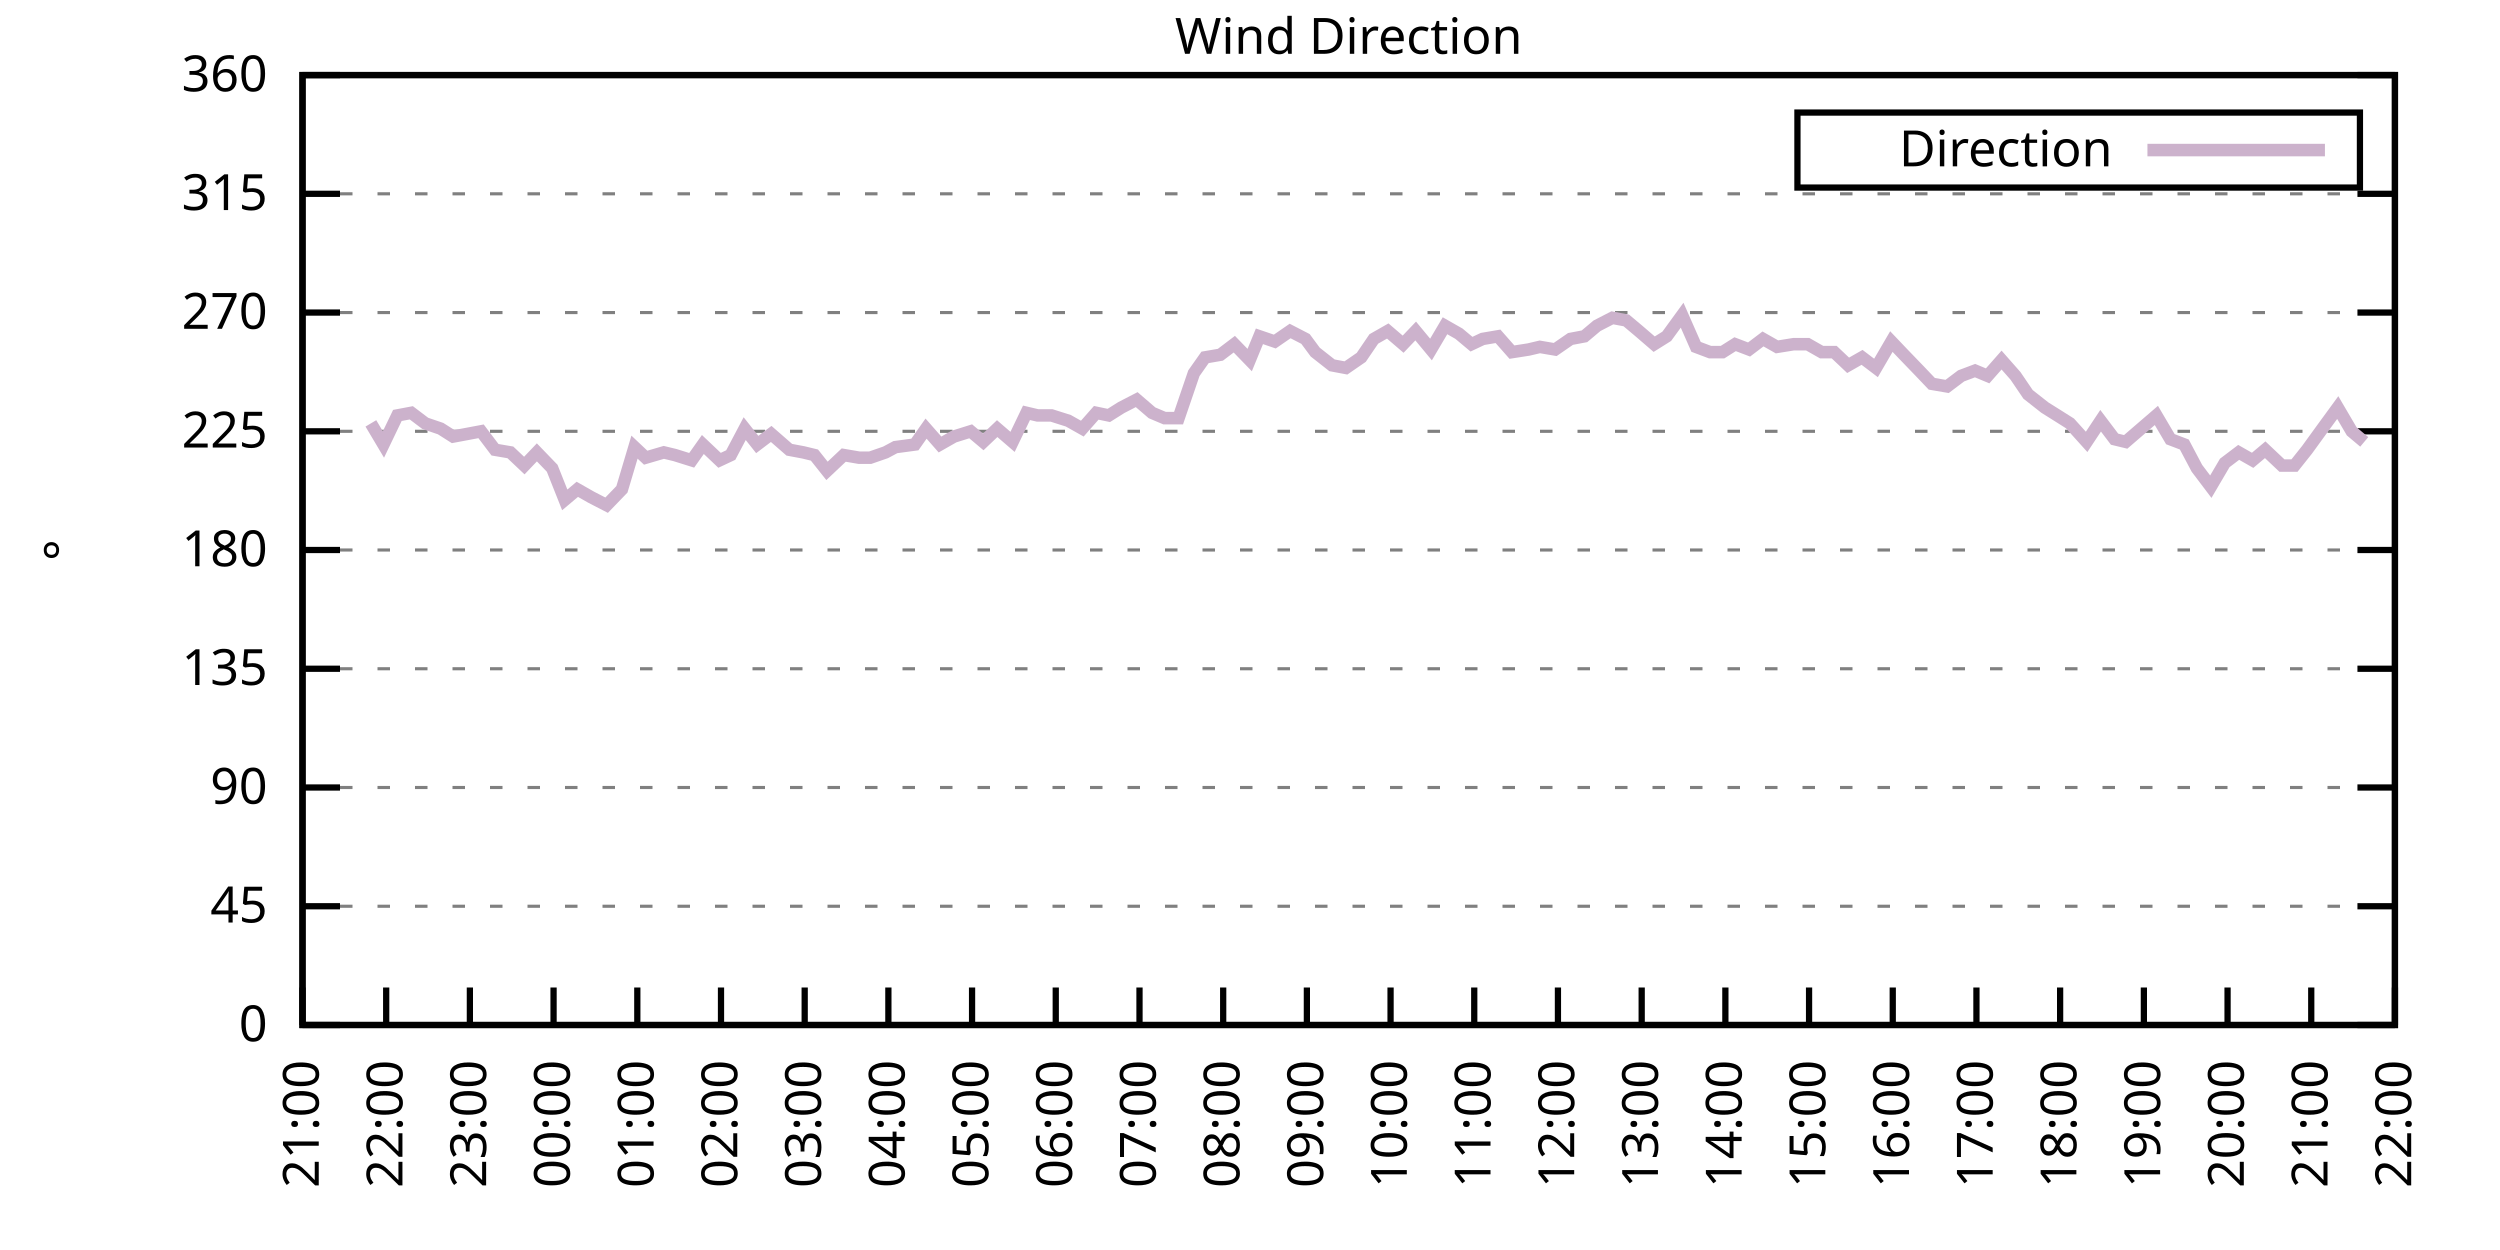
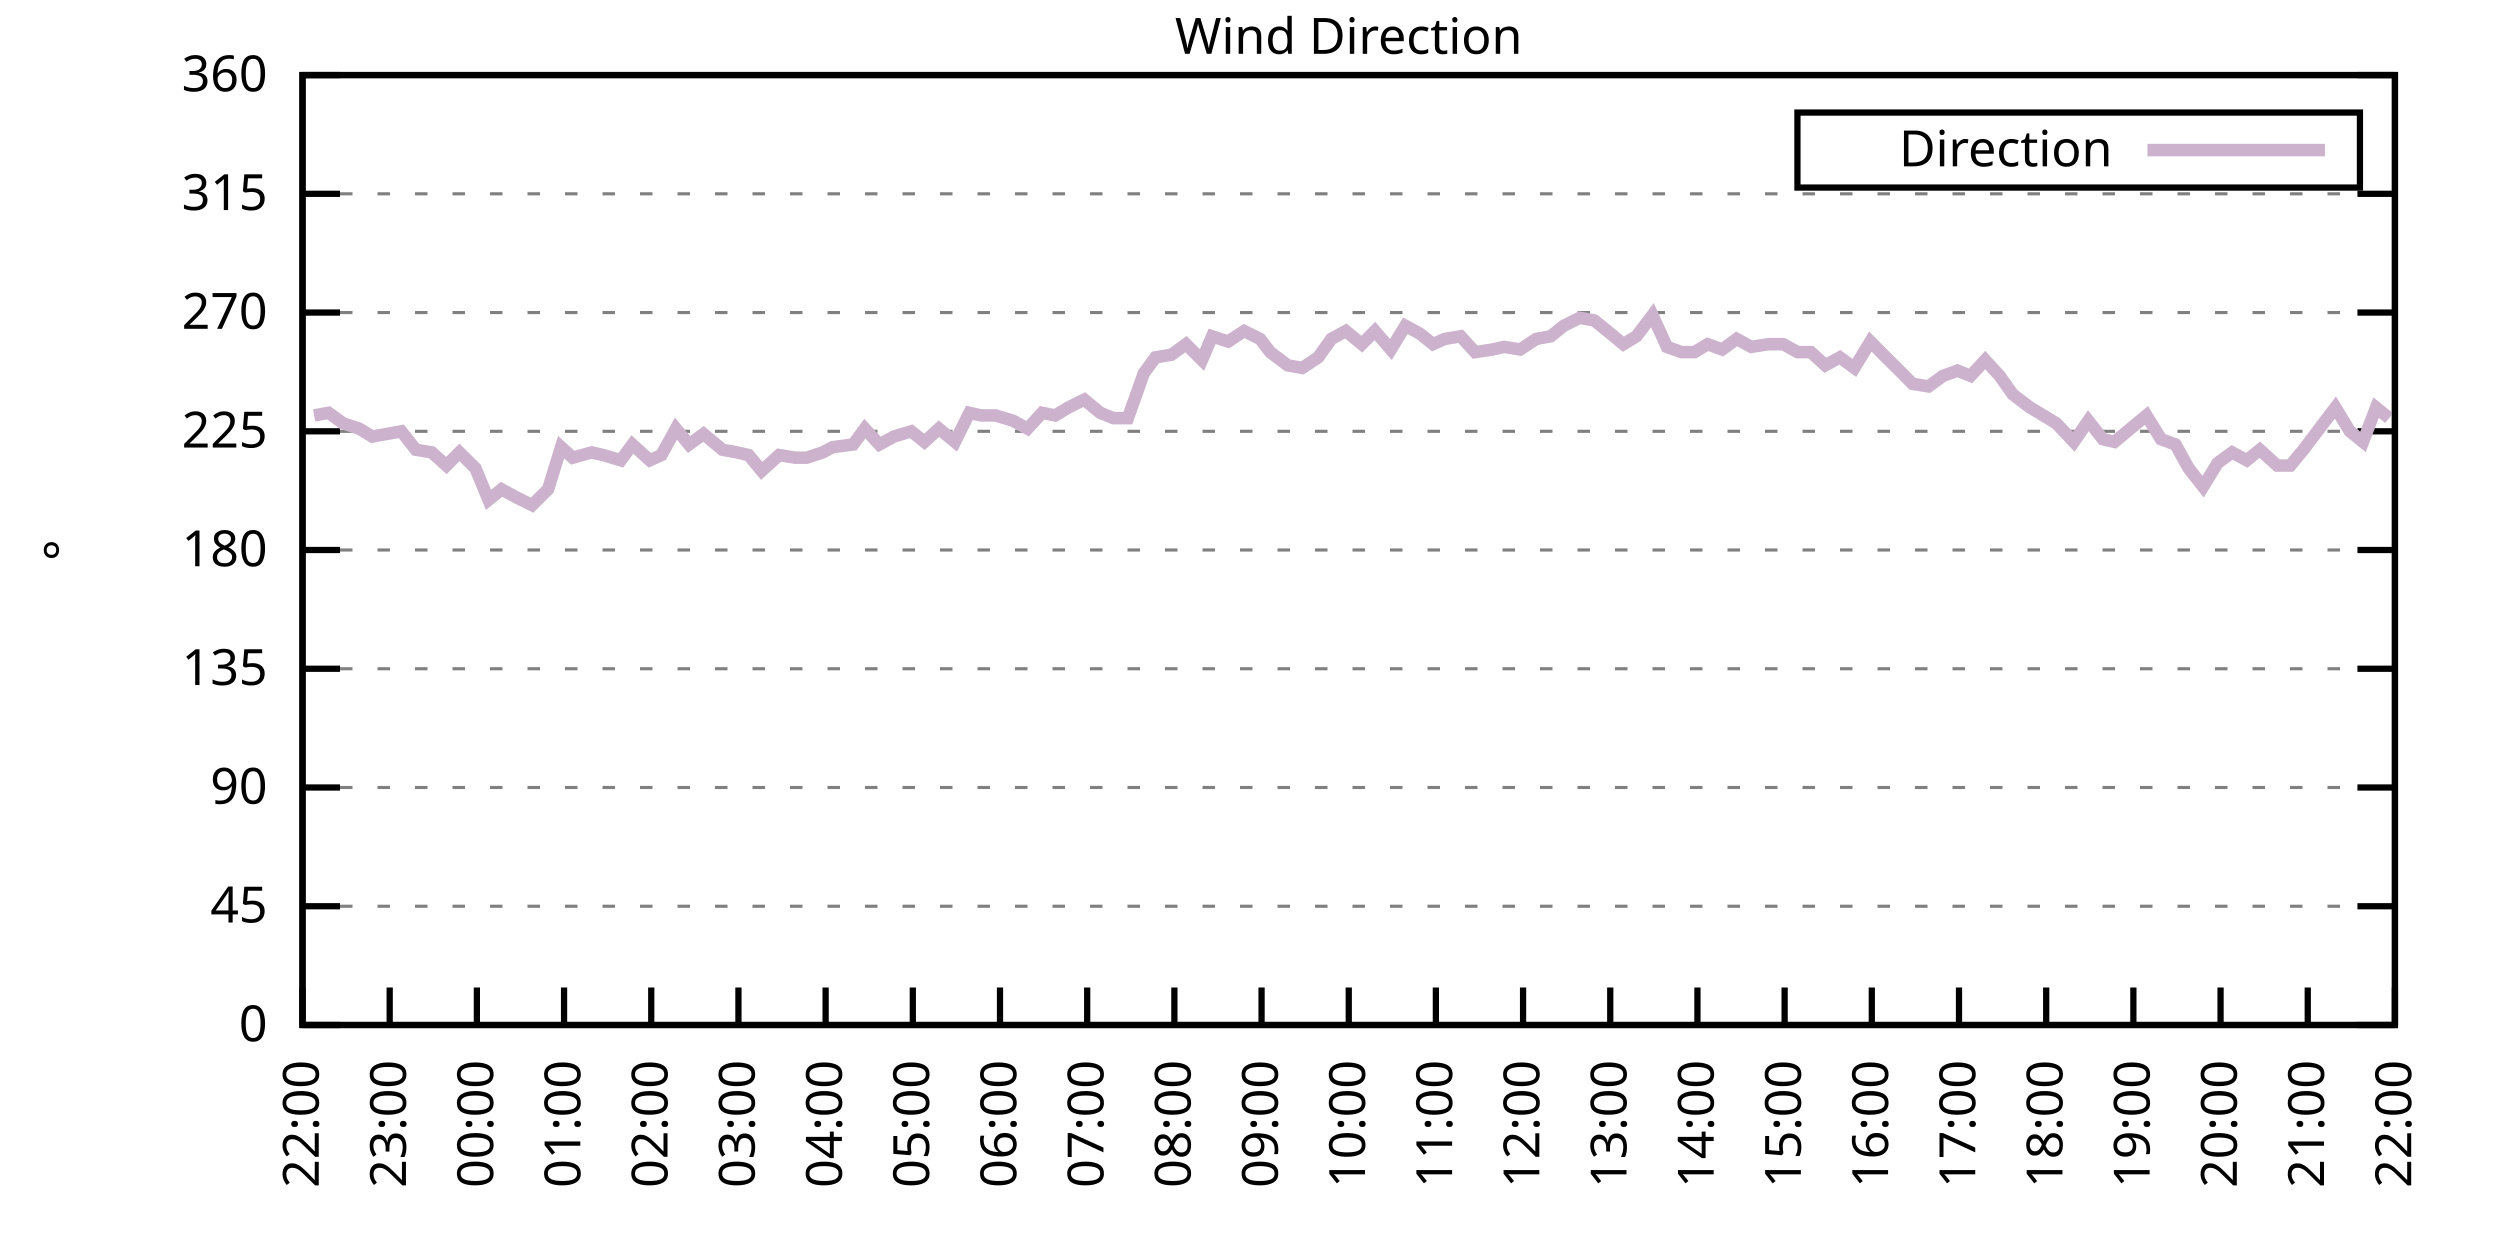
<svg xmlns="http://www.w3.org/2000/svg" xmlns:xlink="http://www.w3.org/1999/xlink" width="400" height="200" viewBox="0 0 400 200">
  <g id="gnuplot_canvas">
    <rect x="0" y="0" width="400" height="200" fill="none" />
    <defs>
      <circle id="gpDot" r="0.5" stroke-width="0.5" stroke="currentColor" />
      <path id="gpPt0" stroke-width="0.333" stroke="currentColor" d="M-1,0 h2 M0,-1 v2" />
      <path id="gpPt1" stroke-width="0.333" stroke="currentColor" d="M-1,-1 L1,1 M1,-1 L-1,1" />
      <path id="gpPt2" stroke-width="0.333" stroke="currentColor" d="M-1,0 L1,0 M0,-1 L0,1 M-1,-1 L1,1 M-1,1 L1,-1" />
      <rect id="gpPt3" stroke-width="0.333" stroke="currentColor" x="-1" y="-1" width="2" height="2" />
      <rect id="gpPt4" stroke-width="0.333" stroke="currentColor" fill="currentColor" x="-1" y="-1" width="2" height="2" />
      <circle id="gpPt5" stroke-width="0.333" stroke="currentColor" cx="0" cy="0" r="1" />
      <use xlink:href="#gpPt5" id="gpPt6" fill="currentColor" stroke="none" />
      <path id="gpPt7" stroke-width="0.333" stroke="currentColor" d="M0,-1.33 L-1.33,0.67 L1.33,0.67 z" />
      <use xlink:href="#gpPt7" id="gpPt8" fill="currentColor" stroke="none" />
      <use xlink:href="#gpPt7" id="gpPt9" stroke="currentColor" transform="rotate(180)" />
      <use xlink:href="#gpPt9" id="gpPt10" fill="currentColor" stroke="none" />
      <use xlink:href="#gpPt3" id="gpPt11" stroke="currentColor" transform="rotate(45)" />
      <use xlink:href="#gpPt11" id="gpPt12" fill="currentColor" stroke="none" />
      <path id="gpPt13" stroke-width="0.333" stroke="currentColor" d="M0,1.330 L1.265,0.411 L0.782,-1.067 L-0.782,-1.076 L-1.265,0.411 z" />
      <use xlink:href="#gpPt13" id="gpPt14" fill="currentColor" stroke="none" />
      <filter id="textbox" filterUnits="objectBoundingBox" x="0" y="0" height="1" width="1">
        <feFlood flood-color="white" flood-opacity="1" result="bgnd" />
        <feComposite in="SourceGraphic" in2="bgnd" operator="atop" />
      </filter>
      <filter id="greybox" filterUnits="objectBoundingBox" x="0" y="0" height="1" width="1">
        <feFlood flood-color="lightgrey" flood-opacity="1" result="grey" />
        <feComposite in="SourceGraphic" in2="grey" operator="atop" />
      </filter>
    </defs>
    <g fill="none" color="white" stroke="currentColor" stroke-width="1.00" stroke-linecap="butt" stroke-linejoin="miter">
</g>
    <g fill="none" color="black" stroke="currentColor" stroke-width="1.00" stroke-linecap="butt" stroke-linejoin="miter">
      <g stroke="none" shape-rendering="crispEdges">
        <polygon fill="rgb(255, 255, 255)" points="48.40,164.00 383.18,164.00 383.18,12.02 48.40,12.02 " />
      </g>
    </g>
    <g fill="none" color="black" stroke="currentColor" stroke-width="1.00" stroke-linecap="butt" stroke-linejoin="miter">
</g>
    <g fill="none" color="black" stroke="black" stroke-width="0.50" stroke-linecap="butt" stroke-linejoin="miter">
</g>
    <g fill="none" color="gray" stroke="currentColor" stroke-width="0.50" stroke-linecap="butt" stroke-linejoin="miter">
      <path stroke="gray" stroke-dasharray="2,4" class="gridline" d="M48.40,164.00 L383.19,164.00  " />
    </g>
    <g fill="none" color="gray" stroke="gray" stroke-width="1.00" stroke-linecap="butt" stroke-linejoin="miter">
</g>
    <g fill="none" color="black" stroke="currentColor" stroke-width="1.00" stroke-linecap="butt" stroke-linejoin="miter">
      <path stroke="black" d="M48.40,164.00 L54.40,164.00 M383.19,164.00 L377.19,164.00  " />
      <g transform="translate(42.80,166.60)" stroke="none" fill="black" font-family="Sans" font-size="8.00" text-anchor="end">
        <text>
          <tspan font-family="Sans"> 0</tspan>
        </text>
      </g>
    </g>
    <g fill="none" color="black" stroke="currentColor" stroke-width="1.00" stroke-linecap="butt" stroke-linejoin="miter">
</g>
    <g fill="none" color="black" stroke="black" stroke-width="0.50" stroke-linecap="butt" stroke-linejoin="miter">
</g>
    <g fill="none" color="gray" stroke="currentColor" stroke-width="0.50" stroke-linecap="butt" stroke-linejoin="miter">
      <path stroke="gray" stroke-dasharray="2,4" class="gridline" d="M48.40,145.00 L383.19,145.00  " />
    </g>
    <g fill="none" color="gray" stroke="gray" stroke-width="1.00" stroke-linecap="butt" stroke-linejoin="miter">
</g>
    <g fill="none" color="black" stroke="currentColor" stroke-width="1.00" stroke-linecap="butt" stroke-linejoin="miter">
      <path stroke="black" d="M48.40,145.00 L54.40,145.00 M383.19,145.00 L377.19,145.00  " />
      <g transform="translate(42.80,147.60)" stroke="none" fill="black" font-family="Sans" font-size="8.00" text-anchor="end">
        <text>
          <tspan font-family="Sans"> 45</tspan>
        </text>
      </g>
    </g>
    <g fill="none" color="black" stroke="currentColor" stroke-width="1.00" stroke-linecap="butt" stroke-linejoin="miter">
</g>
    <g fill="none" color="black" stroke="black" stroke-width="0.50" stroke-linecap="butt" stroke-linejoin="miter">
</g>
    <g fill="none" color="gray" stroke="currentColor" stroke-width="0.50" stroke-linecap="butt" stroke-linejoin="miter">
      <path stroke="gray" stroke-dasharray="2,4" class="gridline" d="M48.40,126.00 L383.19,126.00  " />
    </g>
    <g fill="none" color="gray" stroke="gray" stroke-width="1.00" stroke-linecap="butt" stroke-linejoin="miter">
</g>
    <g fill="none" color="black" stroke="currentColor" stroke-width="1.00" stroke-linecap="butt" stroke-linejoin="miter">
      <path stroke="black" d="M48.40,126.00 L54.40,126.00 M383.19,126.00 L377.19,126.00  " />
      <g transform="translate(42.80,128.60)" stroke="none" fill="black" font-family="Sans" font-size="8.00" text-anchor="end">
        <text>
          <tspan font-family="Sans"> 90</tspan>
        </text>
      </g>
    </g>
    <g fill="none" color="black" stroke="currentColor" stroke-width="1.00" stroke-linecap="butt" stroke-linejoin="miter">
</g>
    <g fill="none" color="black" stroke="black" stroke-width="0.50" stroke-linecap="butt" stroke-linejoin="miter">
</g>
    <g fill="none" color="gray" stroke="currentColor" stroke-width="0.50" stroke-linecap="butt" stroke-linejoin="miter">
      <path stroke="gray" stroke-dasharray="2,4" class="gridline" d="M48.40,107.00 L383.19,107.00  " />
    </g>
    <g fill="none" color="gray" stroke="gray" stroke-width="1.00" stroke-linecap="butt" stroke-linejoin="miter">
</g>
    <g fill="none" color="black" stroke="currentColor" stroke-width="1.00" stroke-linecap="butt" stroke-linejoin="miter">
      <path stroke="black" d="M48.40,107.00 L54.40,107.00 M383.19,107.00 L377.19,107.00  " />
      <g transform="translate(42.80,109.60)" stroke="none" fill="black" font-family="Sans" font-size="8.00" text-anchor="end">
        <text>
          <tspan font-family="Sans"> 135</tspan>
        </text>
      </g>
    </g>
    <g fill="none" color="black" stroke="currentColor" stroke-width="1.00" stroke-linecap="butt" stroke-linejoin="miter">
</g>
    <g fill="none" color="black" stroke="black" stroke-width="0.50" stroke-linecap="butt" stroke-linejoin="miter">
</g>
    <g fill="none" color="gray" stroke="currentColor" stroke-width="0.50" stroke-linecap="butt" stroke-linejoin="miter">
      <path stroke="gray" stroke-dasharray="2,4" class="gridline" d="M48.40,88.00 L383.19,88.00  " />
    </g>
    <g fill="none" color="gray" stroke="gray" stroke-width="1.00" stroke-linecap="butt" stroke-linejoin="miter">
</g>
    <g fill="none" color="black" stroke="currentColor" stroke-width="1.00" stroke-linecap="butt" stroke-linejoin="miter">
      <path stroke="black" d="M48.40,88.00 L54.40,88.00 M383.19,88.00 L377.19,88.00  " />
      <g transform="translate(42.80,90.60)" stroke="none" fill="black" font-family="Sans" font-size="8.00" text-anchor="end">
        <text>
          <tspan font-family="Sans"> 180</tspan>
        </text>
      </g>
    </g>
    <g fill="none" color="black" stroke="currentColor" stroke-width="1.00" stroke-linecap="butt" stroke-linejoin="miter">
</g>
    <g fill="none" color="black" stroke="black" stroke-width="0.50" stroke-linecap="butt" stroke-linejoin="miter">
</g>
    <g fill="none" color="gray" stroke="currentColor" stroke-width="0.50" stroke-linecap="butt" stroke-linejoin="miter">
      <path stroke="gray" stroke-dasharray="2,4" class="gridline" d="M48.40,69.01 L383.19,69.01  " />
    </g>
    <g fill="none" color="gray" stroke="gray" stroke-width="1.00" stroke-linecap="butt" stroke-linejoin="miter">
</g>
    <g fill="none" color="black" stroke="currentColor" stroke-width="1.00" stroke-linecap="butt" stroke-linejoin="miter">
      <path stroke="black" d="M48.40,69.01 L54.40,69.01 M383.19,69.01 L377.19,69.01  " />
      <g transform="translate(42.80,71.61)" stroke="none" fill="black" font-family="Sans" font-size="8.00" text-anchor="end">
        <text>
          <tspan font-family="Sans"> 225</tspan>
        </text>
      </g>
    </g>
    <g fill="none" color="black" stroke="currentColor" stroke-width="1.00" stroke-linecap="butt" stroke-linejoin="miter">
</g>
    <g fill="none" color="black" stroke="black" stroke-width="0.50" stroke-linecap="butt" stroke-linejoin="miter">
</g>
    <g fill="none" color="gray" stroke="currentColor" stroke-width="0.50" stroke-linecap="butt" stroke-linejoin="miter">
      <path stroke="gray" stroke-dasharray="2,4" class="gridline" d="M48.40,50.01 L383.19,50.01  " />
    </g>
    <g fill="none" color="gray" stroke="gray" stroke-width="1.00" stroke-linecap="butt" stroke-linejoin="miter">
</g>
    <g fill="none" color="black" stroke="currentColor" stroke-width="1.00" stroke-linecap="butt" stroke-linejoin="miter">
      <path stroke="black" d="M48.40,50.01 L54.40,50.01 M383.19,50.01 L377.19,50.01  " />
      <g transform="translate(42.80,52.61)" stroke="none" fill="black" font-family="Sans" font-size="8.00" text-anchor="end">
        <text>
          <tspan font-family="Sans"> 270</tspan>
        </text>
      </g>
    </g>
    <g fill="none" color="black" stroke="currentColor" stroke-width="1.00" stroke-linecap="butt" stroke-linejoin="miter">
</g>
    <g fill="none" color="black" stroke="black" stroke-width="0.50" stroke-linecap="butt" stroke-linejoin="miter">
</g>
    <g fill="none" color="gray" stroke="currentColor" stroke-width="0.50" stroke-linecap="butt" stroke-linejoin="miter">
      <path stroke="gray" stroke-dasharray="2,4" class="gridline" d="M48.40,31.01 L383.19,31.01  " />
    </g>
    <g fill="none" color="gray" stroke="gray" stroke-width="1.00" stroke-linecap="butt" stroke-linejoin="miter">
</g>
    <g fill="none" color="black" stroke="currentColor" stroke-width="1.00" stroke-linecap="butt" stroke-linejoin="miter">
      <path stroke="black" d="M48.40,31.01 L54.40,31.01 M383.19,31.01 L377.19,31.01  " />
      <g transform="translate(42.80,33.61)" stroke="none" fill="black" font-family="Sans" font-size="8.00" text-anchor="end">
        <text>
          <tspan font-family="Sans"> 315</tspan>
        </text>
      </g>
    </g>
    <g fill="none" color="black" stroke="currentColor" stroke-width="1.00" stroke-linecap="butt" stroke-linejoin="miter">
</g>
    <g fill="none" color="black" stroke="black" stroke-width="0.50" stroke-linecap="butt" stroke-linejoin="miter">
</g>
    <g fill="none" color="gray" stroke="currentColor" stroke-width="0.50" stroke-linecap="butt" stroke-linejoin="miter">
      <path stroke="gray" stroke-dasharray="2,4" class="gridline" d="M48.40,12.01 L383.19,12.01  " />
    </g>
    <g fill="none" color="gray" stroke="gray" stroke-width="1.00" stroke-linecap="butt" stroke-linejoin="miter">
</g>
    <g fill="none" color="black" stroke="currentColor" stroke-width="1.00" stroke-linecap="butt" stroke-linejoin="miter">
      <path stroke="black" d="M48.40,12.01 L54.40,12.01 M383.19,12.01 L377.19,12.01  " />
      <g transform="translate(42.80,14.61)" stroke="none" fill="black" font-family="Sans" font-size="8.00" text-anchor="end">
        <text>
          <tspan font-family="Sans"> 360</tspan>
        </text>
      </g>
    </g>
    <g fill="none" color="black" stroke="currentColor" stroke-width="1.00" stroke-linecap="butt" stroke-linejoin="miter">
      <path stroke="black" d="M48.40,164.00 L48.40,158.00  " />
      <g transform="translate(51.00,169.60) rotate(270.00)" stroke="none" fill="black" font-family="Sans" font-size="8.00" text-anchor="end">
        <text>
-           <tspan font-family="Sans">21:00</tspan>
-         </text>
-       </g>
-     </g>
-     <g fill="none" color="black" stroke="currentColor" stroke-width="1.00" stroke-linecap="butt" stroke-linejoin="miter">
-       <path stroke="black" d="M61.79,164.00 L61.79,158.00  " />
-       <g transform="translate(64.39,169.60) rotate(270.00)" stroke="none" fill="black" font-family="Sans" font-size="8.00" text-anchor="end">
-         <text>
          <tspan font-family="Sans">22:00</tspan>
        </text>
      </g>
    </g>
    <g fill="none" color="black" stroke="currentColor" stroke-width="1.00" stroke-linecap="butt" stroke-linejoin="miter">
-       <path stroke="black" d="M75.18,164.00 L75.18,158.00  " />
-       <g transform="translate(77.78,169.60) rotate(270.00)" stroke="none" fill="black" font-family="Sans" font-size="8.00" text-anchor="end">
+       <path stroke="black" d="M62.35,164.00 L62.35,158.00  " />
+       <g transform="translate(64.95,169.60) rotate(270.00)" stroke="none" fill="black" font-family="Sans" font-size="8.00" text-anchor="end">
        <text>
          <tspan font-family="Sans">23:00</tspan>
        </text>
      </g>
    </g>
    <g fill="none" color="black" stroke="currentColor" stroke-width="1.00" stroke-linecap="butt" stroke-linejoin="miter">
-       <path stroke="black" d="M88.57,164.00 L88.57,158.00  " />
-       <g transform="translate(91.17,169.60) rotate(270.00)" stroke="none" fill="black" font-family="Sans" font-size="8.00" text-anchor="end">
+       <path stroke="black" d="M76.30,164.00 L76.30,158.00  " />
+       <g transform="translate(78.90,169.60) rotate(270.00)" stroke="none" fill="black" font-family="Sans" font-size="8.00" text-anchor="end">
        <text>
          <tspan font-family="Sans">00:00</tspan>
        </text>
      </g>
    </g>
    <g fill="none" color="black" stroke="currentColor" stroke-width="1.00" stroke-linecap="butt" stroke-linejoin="miter">
-       <path stroke="black" d="M101.97,164.00 L101.97,158.00  " />
-       <g transform="translate(104.57,169.60) rotate(270.00)" stroke="none" fill="black" font-family="Sans" font-size="8.00" text-anchor="end">
+       <path stroke="black" d="M90.25,164.00 L90.25,158.00  " />
+       <g transform="translate(92.85,169.60) rotate(270.00)" stroke="none" fill="black" font-family="Sans" font-size="8.00" text-anchor="end">
        <text>
          <tspan font-family="Sans">01:00</tspan>
        </text>
      </g>
    </g>
    <g fill="none" color="black" stroke="currentColor" stroke-width="1.00" stroke-linecap="butt" stroke-linejoin="miter">
-       <path stroke="black" d="M115.36,164.00 L115.36,158.00  " />
-       <g transform="translate(117.96,169.60) rotate(270.00)" stroke="none" fill="black" font-family="Sans" font-size="8.00" text-anchor="end">
+       <path stroke="black" d="M104.20,164.00 L104.20,158.00  " />
+       <g transform="translate(106.80,169.60) rotate(270.00)" stroke="none" fill="black" font-family="Sans" font-size="8.00" text-anchor="end">
        <text>
          <tspan font-family="Sans">02:00</tspan>
        </text>
      </g>
    </g>
    <g fill="none" color="black" stroke="currentColor" stroke-width="1.00" stroke-linecap="butt" stroke-linejoin="miter">
-       <path stroke="black" d="M128.75,164.00 L128.75,158.00  " />
-       <g transform="translate(131.35,169.60) rotate(270.00)" stroke="none" fill="black" font-family="Sans" font-size="8.00" text-anchor="end">
+       <path stroke="black" d="M118.15,164.00 L118.15,158.00  " />
+       <g transform="translate(120.75,169.60) rotate(270.00)" stroke="none" fill="black" font-family="Sans" font-size="8.00" text-anchor="end">
        <text>
          <tspan font-family="Sans">03:00</tspan>
        </text>
      </g>
    </g>
    <g fill="none" color="black" stroke="currentColor" stroke-width="1.00" stroke-linecap="butt" stroke-linejoin="miter">
-       <path stroke="black" d="M142.14,164.00 L142.14,158.00  " />
-       <g transform="translate(144.74,169.60) rotate(270.00)" stroke="none" fill="black" font-family="Sans" font-size="8.00" text-anchor="end">
+       <path stroke="black" d="M132.10,164.00 L132.10,158.00  " />
+       <g transform="translate(134.70,169.60) rotate(270.00)" stroke="none" fill="black" font-family="Sans" font-size="8.00" text-anchor="end">
        <text>
          <tspan font-family="Sans">04:00</tspan>
        </text>
      </g>
    </g>
    <g fill="none" color="black" stroke="currentColor" stroke-width="1.00" stroke-linecap="butt" stroke-linejoin="miter">
-       <path stroke="black" d="M155.53,164.00 L155.53,158.00  " />
-       <g transform="translate(158.13,169.60) rotate(270.00)" stroke="none" fill="black" font-family="Sans" font-size="8.00" text-anchor="end">
+       <path stroke="black" d="M146.05,164.00 L146.05,158.00  " />
+       <g transform="translate(148.65,169.60) rotate(270.00)" stroke="none" fill="black" font-family="Sans" font-size="8.00" text-anchor="end">
        <text>
          <tspan font-family="Sans">05:00</tspan>
        </text>
      </g>
    </g>
    <g fill="none" color="black" stroke="currentColor" stroke-width="1.00" stroke-linecap="butt" stroke-linejoin="miter">
-       <path stroke="black" d="M168.92,164.00 L168.92,158.00  " />
-       <g transform="translate(171.52,169.60) rotate(270.00)" stroke="none" fill="black" font-family="Sans" font-size="8.00" text-anchor="end">
+       <path stroke="black" d="M160.00,164.00 L160.00,158.00  " />
+       <g transform="translate(162.60,169.60) rotate(270.00)" stroke="none" fill="black" font-family="Sans" font-size="8.00" text-anchor="end">
        <text>
          <tspan font-family="Sans">06:00</tspan>
        </text>
      </g>
    </g>
    <g fill="none" color="black" stroke="currentColor" stroke-width="1.00" stroke-linecap="butt" stroke-linejoin="miter">
-       <path stroke="black" d="M182.32,164.00 L182.32,158.00  " />
-       <g transform="translate(184.92,169.60) rotate(270.00)" stroke="none" fill="black" font-family="Sans" font-size="8.00" text-anchor="end">
+       <path stroke="black" d="M173.95,164.00 L173.95,158.00  " />
+       <g transform="translate(176.55,169.60) rotate(270.00)" stroke="none" fill="black" font-family="Sans" font-size="8.00" text-anchor="end">
        <text>
          <tspan font-family="Sans">07:00</tspan>
        </text>
      </g>
    </g>
    <g fill="none" color="black" stroke="currentColor" stroke-width="1.00" stroke-linecap="butt" stroke-linejoin="miter">
-       <path stroke="black" d="M195.71,164.00 L195.71,158.00  " />
-       <g transform="translate(198.31,169.60) rotate(270.00)" stroke="none" fill="black" font-family="Sans" font-size="8.00" text-anchor="end">
+       <path stroke="black" d="M187.90,164.00 L187.90,158.00  " />
+       <g transform="translate(190.50,169.60) rotate(270.00)" stroke="none" fill="black" font-family="Sans" font-size="8.00" text-anchor="end">
        <text>
          <tspan font-family="Sans">08:00</tspan>
        </text>
      </g>
    </g>
    <g fill="none" color="black" stroke="currentColor" stroke-width="1.00" stroke-linecap="butt" stroke-linejoin="miter">
-       <path stroke="black" d="M209.10,164.00 L209.10,158.00  " />
-       <g transform="translate(211.70,169.60) rotate(270.00)" stroke="none" fill="black" font-family="Sans" font-size="8.00" text-anchor="end">
+       <path stroke="black" d="M201.85,164.00 L201.85,158.00  " />
+       <g transform="translate(204.45,169.60) rotate(270.00)" stroke="none" fill="black" font-family="Sans" font-size="8.00" text-anchor="end">
        <text>
          <tspan font-family="Sans">09:00</tspan>
        </text>
      </g>
    </g>
    <g fill="none" color="black" stroke="currentColor" stroke-width="1.00" stroke-linecap="butt" stroke-linejoin="miter">
-       <path stroke="black" d="M222.49,164.00 L222.49,158.00  " />
-       <g transform="translate(225.09,169.60) rotate(270.00)" stroke="none" fill="black" font-family="Sans" font-size="8.00" text-anchor="end">
+       <path stroke="black" d="M215.80,164.00 L215.80,158.00  " />
+       <g transform="translate(218.40,169.60) rotate(270.00)" stroke="none" fill="black" font-family="Sans" font-size="8.00" text-anchor="end">
        <text>
          <tspan font-family="Sans">10:00</tspan>
        </text>
      </g>
    </g>
    <g fill="none" color="black" stroke="currentColor" stroke-width="1.00" stroke-linecap="butt" stroke-linejoin="miter">
-       <path stroke="black" d="M235.88,164.00 L235.88,158.00  " />
-       <g transform="translate(238.48,169.60) rotate(270.00)" stroke="none" fill="black" font-family="Sans" font-size="8.00" text-anchor="end">
+       <path stroke="black" d="M229.74,164.00 L229.74,158.00  " />
+       <g transform="translate(232.34,169.60) rotate(270.00)" stroke="none" fill="black" font-family="Sans" font-size="8.00" text-anchor="end">
        <text>
          <tspan font-family="Sans">11:00</tspan>
        </text>
      </g>
    </g>
    <g fill="none" color="black" stroke="currentColor" stroke-width="1.00" stroke-linecap="butt" stroke-linejoin="miter">
-       <path stroke="black" d="M249.27,164.00 L249.27,158.00  " />
-       <g transform="translate(251.87,169.60) rotate(270.00)" stroke="none" fill="black" font-family="Sans" font-size="8.00" text-anchor="end">
+       <path stroke="black" d="M243.69,164.00 L243.69,158.00  " />
+       <g transform="translate(246.29,169.60) rotate(270.00)" stroke="none" fill="black" font-family="Sans" font-size="8.00" text-anchor="end">
        <text>
          <tspan font-family="Sans">12:00</tspan>
        </text>
      </g>
    </g>
    <g fill="none" color="black" stroke="currentColor" stroke-width="1.00" stroke-linecap="butt" stroke-linejoin="miter">
-       <path stroke="black" d="M262.67,164.00 L262.67,158.00  " />
-       <g transform="translate(265.27,169.60) rotate(270.00)" stroke="none" fill="black" font-family="Sans" font-size="8.00" text-anchor="end">
+       <path stroke="black" d="M257.64,164.00 L257.64,158.00  " />
+       <g transform="translate(260.24,169.60) rotate(270.00)" stroke="none" fill="black" font-family="Sans" font-size="8.00" text-anchor="end">
        <text>
          <tspan font-family="Sans">13:00</tspan>
        </text>
      </g>
    </g>
    <g fill="none" color="black" stroke="currentColor" stroke-width="1.00" stroke-linecap="butt" stroke-linejoin="miter">
-       <path stroke="black" d="M276.06,164.00 L276.06,158.00  " />
-       <g transform="translate(278.66,169.60) rotate(270.00)" stroke="none" fill="black" font-family="Sans" font-size="8.00" text-anchor="end">
+       <path stroke="black" d="M271.59,164.00 L271.59,158.00  " />
+       <g transform="translate(274.19,169.60) rotate(270.00)" stroke="none" fill="black" font-family="Sans" font-size="8.00" text-anchor="end">
        <text>
          <tspan font-family="Sans">14:00</tspan>
        </text>
      </g>
    </g>
    <g fill="none" color="black" stroke="currentColor" stroke-width="1.00" stroke-linecap="butt" stroke-linejoin="miter">
-       <path stroke="black" d="M289.45,164.00 L289.45,158.00  " />
-       <g transform="translate(292.05,169.60) rotate(270.00)" stroke="none" fill="black" font-family="Sans" font-size="8.00" text-anchor="end">
+       <path stroke="black" d="M285.54,164.00 L285.54,158.00  " />
+       <g transform="translate(288.14,169.60) rotate(270.00)" stroke="none" fill="black" font-family="Sans" font-size="8.00" text-anchor="end">
        <text>
          <tspan font-family="Sans">15:00</tspan>
        </text>
      </g>
    </g>
    <g fill="none" color="black" stroke="currentColor" stroke-width="1.00" stroke-linecap="butt" stroke-linejoin="miter">
-       <path stroke="black" d="M302.84,164.00 L302.84,158.00  " />
-       <g transform="translate(305.44,169.60) rotate(270.00)" stroke="none" fill="black" font-family="Sans" font-size="8.00" text-anchor="end">
+       <path stroke="black" d="M299.49,164.00 L299.49,158.00  " />
+       <g transform="translate(302.09,169.60) rotate(270.00)" stroke="none" fill="black" font-family="Sans" font-size="8.00" text-anchor="end">
        <text>
          <tspan font-family="Sans">16:00</tspan>
        </text>
      </g>
    </g>
    <g fill="none" color="black" stroke="currentColor" stroke-width="1.00" stroke-linecap="butt" stroke-linejoin="miter">
-       <path stroke="black" d="M316.23,164.00 L316.23,158.00  " />
-       <g transform="translate(318.83,169.60) rotate(270.00)" stroke="none" fill="black" font-family="Sans" font-size="8.00" text-anchor="end">
+       <path stroke="black" d="M313.44,164.00 L313.44,158.00  " />
+       <g transform="translate(316.04,169.60) rotate(270.00)" stroke="none" fill="black" font-family="Sans" font-size="8.00" text-anchor="end">
        <text>
          <tspan font-family="Sans">17:00</tspan>
        </text>
      </g>
    </g>
    <g fill="none" color="black" stroke="currentColor" stroke-width="1.00" stroke-linecap="butt" stroke-linejoin="miter">
-       <path stroke="black" d="M329.62,164.00 L329.62,158.00  " />
-       <g transform="translate(332.22,169.60) rotate(270.00)" stroke="none" fill="black" font-family="Sans" font-size="8.00" text-anchor="end">
+       <path stroke="black" d="M327.39,164.00 L327.39,158.00  " />
+       <g transform="translate(329.99,169.60) rotate(270.00)" stroke="none" fill="black" font-family="Sans" font-size="8.00" text-anchor="end">
        <text>
          <tspan font-family="Sans">18:00</tspan>
        </text>
      </g>
    </g>
    <g fill="none" color="black" stroke="currentColor" stroke-width="1.00" stroke-linecap="butt" stroke-linejoin="miter">
-       <path stroke="black" d="M343.02,164.00 L343.02,158.00  " />
-       <g transform="translate(345.62,169.60) rotate(270.00)" stroke="none" fill="black" font-family="Sans" font-size="8.00" text-anchor="end">
+       <path stroke="black" d="M341.34,164.00 L341.34,158.00  " />
+       <g transform="translate(343.94,169.60) rotate(270.00)" stroke="none" fill="black" font-family="Sans" font-size="8.00" text-anchor="end">
        <text>
          <tspan font-family="Sans">19:00</tspan>
        </text>
      </g>
    </g>
    <g fill="none" color="black" stroke="currentColor" stroke-width="1.00" stroke-linecap="butt" stroke-linejoin="miter">
-       <path stroke="black" d="M356.41,164.00 L356.41,158.00  " />
-       <g transform="translate(359.01,169.60) rotate(270.00)" stroke="none" fill="black" font-family="Sans" font-size="8.00" text-anchor="end">
+       <path stroke="black" d="M355.29,164.00 L355.29,158.00  " />
+       <g transform="translate(357.89,169.60) rotate(270.00)" stroke="none" fill="black" font-family="Sans" font-size="8.00" text-anchor="end">
        <text>
          <tspan font-family="Sans">20:00</tspan>
        </text>
      </g>
    </g>
    <g fill="none" color="black" stroke="currentColor" stroke-width="1.00" stroke-linecap="butt" stroke-linejoin="miter">
-       <path stroke="black" d="M369.80,164.00 L369.80,158.00  " />
-       <g transform="translate(372.40,169.60) rotate(270.00)" stroke="none" fill="black" font-family="Sans" font-size="8.00" text-anchor="end">
+       <path stroke="black" d="M369.24,164.00 L369.24,158.00  " />
+       <g transform="translate(371.84,169.60) rotate(270.00)" stroke="none" fill="black" font-family="Sans" font-size="8.00" text-anchor="end">
        <text>
          <tspan font-family="Sans">21:00</tspan>
        </text>
      </g>
    </g>
    <g fill="none" color="black" stroke="currentColor" stroke-width="1.00" stroke-linecap="butt" stroke-linejoin="miter">
      <path stroke="black" d="M383.19,164.00 L383.19,158.00  " />
      <g transform="translate(385.79,169.60) rotate(270.00)" stroke="none" fill="black" font-family="Sans" font-size="8.00" text-anchor="end">
        <text>
          <tspan font-family="Sans">22:00</tspan>
        </text>
      </g>
    </g>
    <g fill="none" color="black" stroke="currentColor" stroke-width="1.00" stroke-linecap="butt" stroke-linejoin="miter">
</g>
    <g fill="none" color="black" stroke="currentColor" stroke-width="1.00" stroke-linecap="butt" stroke-linejoin="miter">
      <path stroke="black" d="M48.40,12.01 L48.40,164.00 L383.19,164.00 L383.19,12.01 L48.40,12.01 Z  " />
    </g>
    <g fill="none" color="black" stroke="currentColor" stroke-width="1.00" stroke-linecap="butt" stroke-linejoin="miter">
</g>
    <g fill="none" color="black" stroke="currentColor" stroke-width="1.00" stroke-linecap="butt" stroke-linejoin="miter">
      <path stroke="black" d="M287.59,30.01 L287.59,18.01 L377.59,18.01 L377.59,30.01 L287.59,30.01 Z  " />
    </g>
    <g id="Wind_direction_plot_1">
      <g fill="none" color="white" stroke="black" stroke-width="2.00" stroke-linecap="butt" stroke-linejoin="miter">
</g>
      <g fill="none" color="black" stroke="currentColor" stroke-width="2.00" stroke-linecap="butt" stroke-linejoin="miter">
        <g transform="translate(337.99,26.61)" stroke="none" fill="black" font-family="Sans" font-size="8.00" text-anchor="end">
          <text>
            <tspan font-family="Sans">Direction</tspan>
          </text>
        </g>
      </g>
      <g fill="none" color="black" stroke="currentColor" stroke-width="2.00" stroke-linecap="butt" stroke-linejoin="miter">
-         <path stroke="rgb(204, 178, 204)" d="M343.59,24.01 L371.99,24.01 M59.34,67.74 L61.35,71.12 L63.58,66.47 L65.81,66.05 L68.04,67.74 L70.50,68.58   L72.50,69.85 L74.74,69.43 L76.97,69.01 L79.20,71.96 L81.66,72.38 L83.89,74.49 L85.90,72.38 L88.35,74.92   L90.36,79.98 L92.37,78.29 L94.60,79.56 L97.06,80.83 L99.51,78.29 L101.52,71.54 L103.31,73.23 L106.21,72.38   L107.99,72.81 L110.67,73.65 L112.46,71.12 L115.13,73.65 L116.92,72.81 L119.15,68.58 L121.16,71.12 L123.39,69.43   L126.29,71.96 L128.53,72.38 L130.31,72.81 L132.32,75.34 L135.00,72.81 L137.45,73.23 L139.24,73.23 L141.69,72.38   L143.26,71.54 L146.38,71.12 L148.17,68.58 L150.40,71.12 L152.63,69.85 L155.31,69.01 L157.32,70.70 L159.55,68.58   L162.01,70.70 L164.24,66.05 L166.02,66.47 L168.25,66.47 L170.93,67.32 L173.17,68.58 L175.40,66.05 L177.41,66.47   L179.41,65.21 L181.87,63.94 L184.32,66.05 L186.33,66.90 L188.57,66.90 L191.02,59.72 L192.81,57.18 L195.26,56.76   L197.49,55.07 L199.95,57.61 L201.51,53.81 L203.97,54.65 L206.42,52.96 L208.88,54.23 L210.44,56.34 L213.12,58.45   L215.35,58.87 L217.80,57.18 L219.81,54.23 L222.04,52.96 L224.50,55.07 L226.51,52.96 L228.96,55.92 L231.20,52.12   L233.43,53.39 L235.44,55.07 L237.22,54.23 L239.68,53.81 L241.91,56.34 L244.59,55.92 L246.37,55.50 L248.83,55.92   L251.28,54.23 L253.51,53.81 L255.52,52.12 L257.98,50.85 L260.21,51.27 L262.22,52.96 L264.67,55.07 L266.68,53.81   L269.14,50.43 L271.37,55.50 L273.60,56.34 L275.61,56.34 L277.62,55.07 L279.85,55.92 L282.08,54.23 L284.32,55.50   L286.99,55.07 L289.23,55.07 L291.46,56.34 L293.47,56.34 L295.70,58.45 L297.93,57.18 L300.16,58.87 L302.62,54.65   L304.63,56.76 L307.08,59.30 L309.09,61.41 L311.54,61.83 L313.78,60.14 L316.01,59.30 L318.02,60.14 L320.25,57.61   L322.48,60.14 L324.49,63.10 L327.17,65.21 L329.18,66.47 L331.19,67.74 L333.86,70.70 L336.10,67.32 L338.33,70.27   L340.11,70.70 L342.57,68.58 L345.02,66.47 L347.26,70.27 L349.49,71.12 L351.50,74.92 L353.73,77.87 L355.96,74.07   L358.19,72.38 L360.42,73.65 L362.43,71.96 L365.11,74.49 L367.12,74.49 L369.13,71.96 L371.58,68.58 L374.04,65.21   L376.27,69.01 L378.28,70.70  " />
+         <path stroke="rgb(204, 178, 204)" d="M343.59,24.01 L371.99,24.01 M50.26,66.47 L52.58,66.05 L54.91,67.74 L57.47,68.58 L59.56,69.85 L61.88,69.43   L64.21,69.01 L66.53,71.96 L69.09,72.38 L71.42,74.49 L73.51,72.38 L76.07,74.92 L78.16,79.98 L80.25,78.29   L82.58,79.56 L85.13,80.83 L87.69,78.29 L89.78,71.54 L91.64,73.23 L94.67,72.38 L96.53,72.81 L99.32,73.65   L101.18,71.12 L103.97,73.65 L105.83,72.81 L108.15,68.58 L110.24,71.12 L112.57,69.43 L115.59,71.96 L117.92,72.38   L119.78,72.81 L121.87,75.34 L124.66,72.81 L127.22,73.23 L129.08,73.23 L131.63,72.38 L133.26,71.54 L136.51,71.12   L138.37,68.58 L140.70,71.12 L143.02,69.85 L145.81,69.01 L147.91,70.70 L150.23,68.58 L152.79,70.70 L155.11,66.05   L156.97,66.47 L159.30,66.47 L162.09,67.32 L164.41,68.58 L166.74,66.05 L168.83,66.47 L170.92,65.21 L173.48,63.94   L176.04,66.05 L178.13,66.90 L180.46,66.90 L183.01,59.72 L184.87,57.18 L187.43,56.76 L189.76,55.07 L192.31,57.61   L193.94,53.81 L196.50,54.65 L199.06,52.96 L201.61,54.23 L203.24,56.34 L206.03,58.45 L208.36,58.87 L210.91,57.18   L213.01,54.23 L215.33,52.96 L217.89,55.07 L219.98,52.96 L222.54,55.92 L224.86,52.12 L227.19,53.39 L229.28,55.07   L231.14,54.23 L233.70,53.81 L236.02,56.34 L238.81,55.92 L240.67,55.50 L243.23,55.92 L245.79,54.23 L248.11,53.81   L250.20,52.12 L252.76,50.85 L255.09,51.27 L257.18,52.96 L259.74,55.07 L261.83,53.81 L264.39,50.43 L266.71,55.50   L269.04,56.34 L271.13,56.34 L273.22,55.07 L275.55,55.92 L277.87,54.23 L280.20,55.50 L282.99,55.07 L285.31,55.07   L287.64,56.34 L289.73,56.34 L292.05,58.45 L294.38,57.18 L296.70,58.87 L299.26,54.65 L301.35,56.76 L303.91,59.30   L306.00,61.41 L308.56,61.83 L310.88,60.14 L313.21,59.30 L315.30,60.14 L317.63,57.61 L319.95,60.14 L322.04,63.10   L324.83,65.21 L326.93,66.47 L329.02,67.74 L331.81,70.70 L334.13,67.32 L336.46,70.27 L338.32,70.70 L340.88,68.58   L343.43,66.47 L345.76,70.27 L348.08,71.12 L350.18,74.92 L352.50,77.87 L354.83,74.07 L357.15,72.38 L359.48,73.65   L361.57,71.96 L364.36,74.49 L366.45,74.49 L368.54,71.96 L371.10,68.58 L373.66,65.21 L375.98,69.01 L378.08,70.70   L380.17,65.21 L382.26,66.90  " />
      </g>
    </g>
    <g fill="none" color="black" stroke="currentColor" stroke-width="2.00" stroke-linecap="butt" stroke-linejoin="miter">
</g>
    <g fill="none" color="black" stroke="black" stroke-width="1.00" stroke-linecap="butt" stroke-linejoin="miter">
</g>
    <g fill="none" color="black" stroke="currentColor" stroke-width="1.00" stroke-linecap="butt" stroke-linejoin="miter">
      <path stroke="black" d="M48.40,12.01 L48.40,164.00 L383.19,164.00 L383.19,12.01 L48.40,12.01 Z  " />
      <g transform="translate(12.80,88.01) rotate(270.00)" stroke="none" fill="black" font-family="Sans" font-size="8.00" text-anchor="middle">
        <text>
          <tspan font-family="Sans">°</tspan>
        </text>
      </g>
    </g>
    <g fill="none" color="black" stroke="currentColor" stroke-width="1.00" stroke-linecap="butt" stroke-linejoin="miter">
</g>
    <g fill="none" color="black" stroke="currentColor" stroke-width="1.00" stroke-linecap="butt" stroke-linejoin="miter">
      <g transform="translate(215.79,8.61)" stroke="none" fill="black" font-family="Sans" font-size="8.00" text-anchor="middle">
        <text>
          <tspan font-family="Sans">Wind Direction</tspan>
        </text>
      </g>
    </g>
    <g fill="none" color="black" stroke="currentColor" stroke-width="1.00" stroke-linecap="butt" stroke-linejoin="miter">
</g>
  </g>
</svg>
